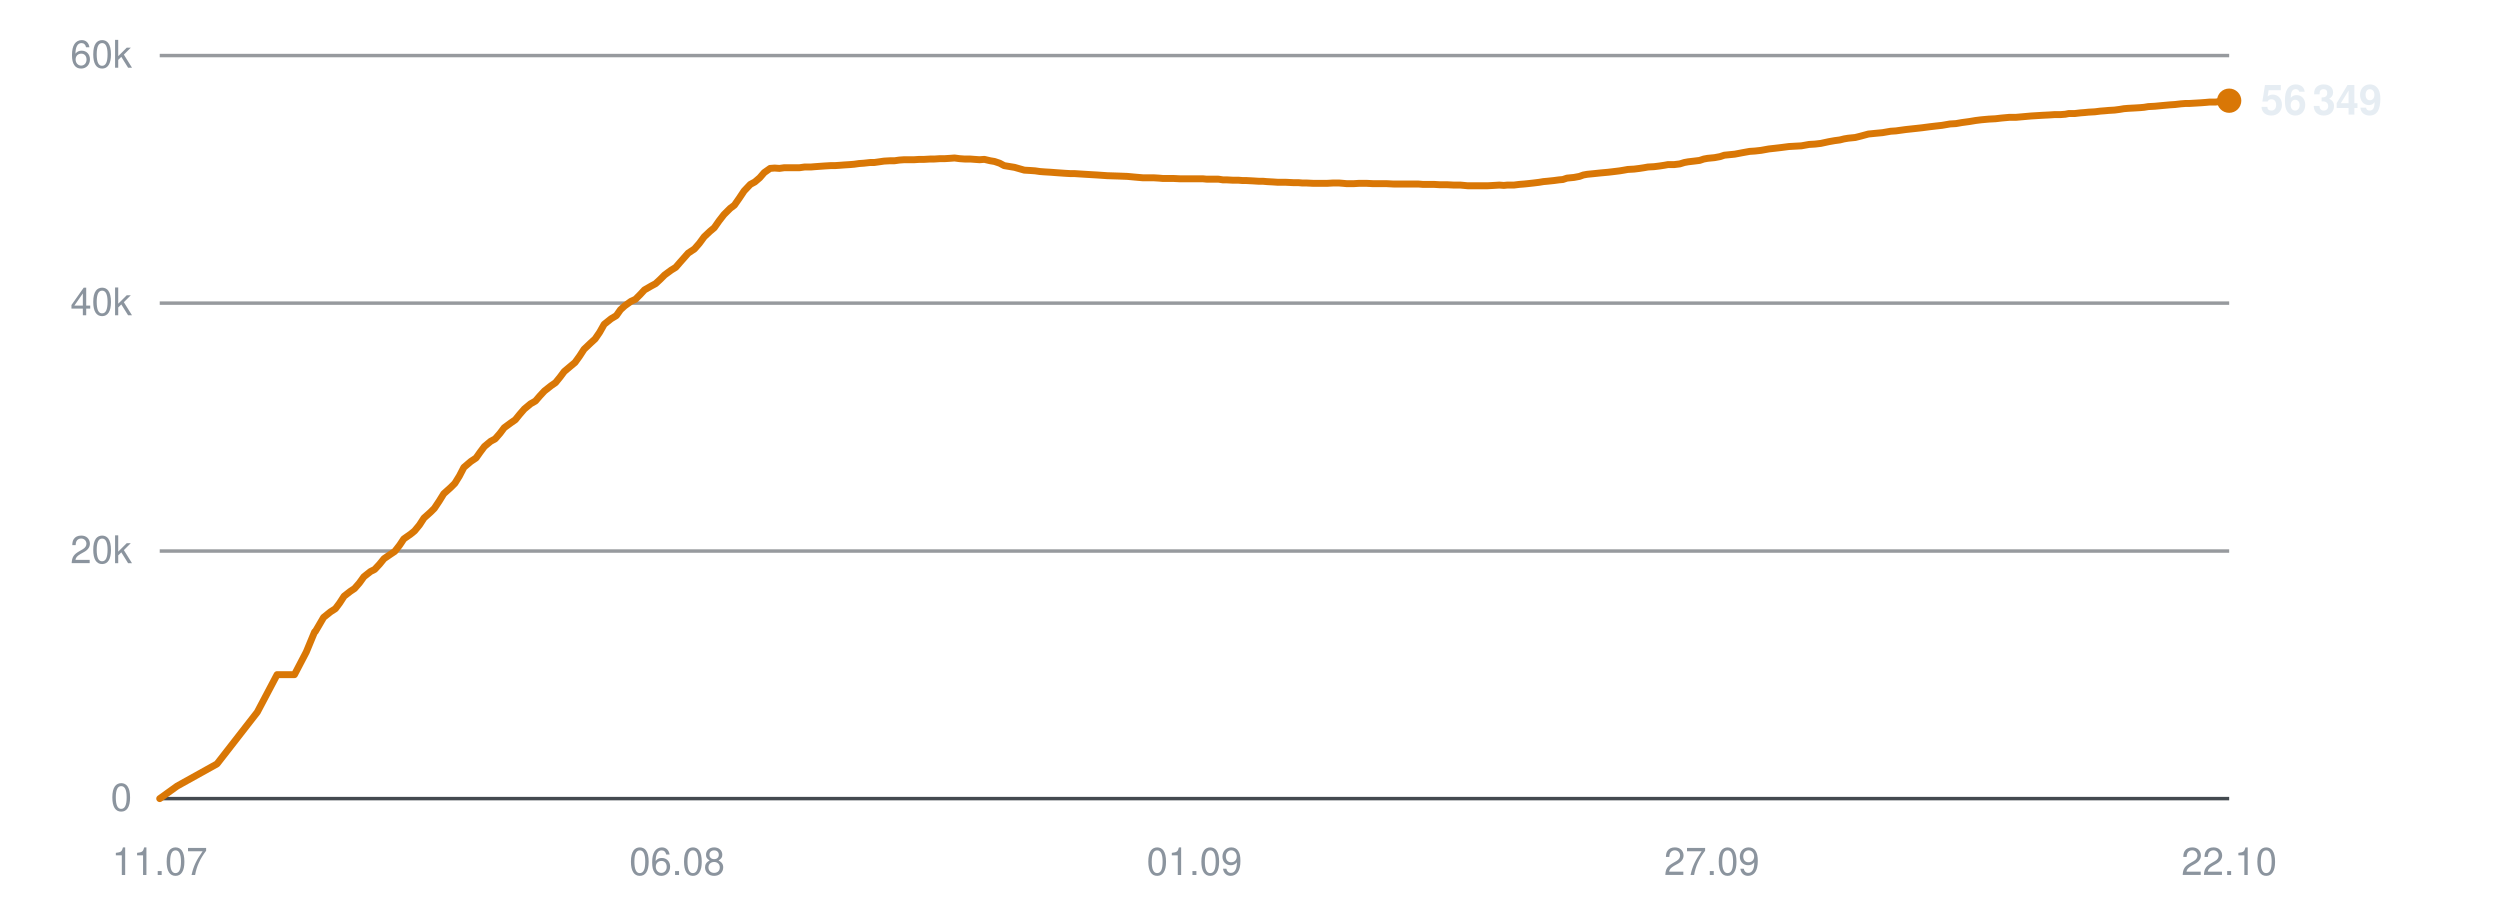
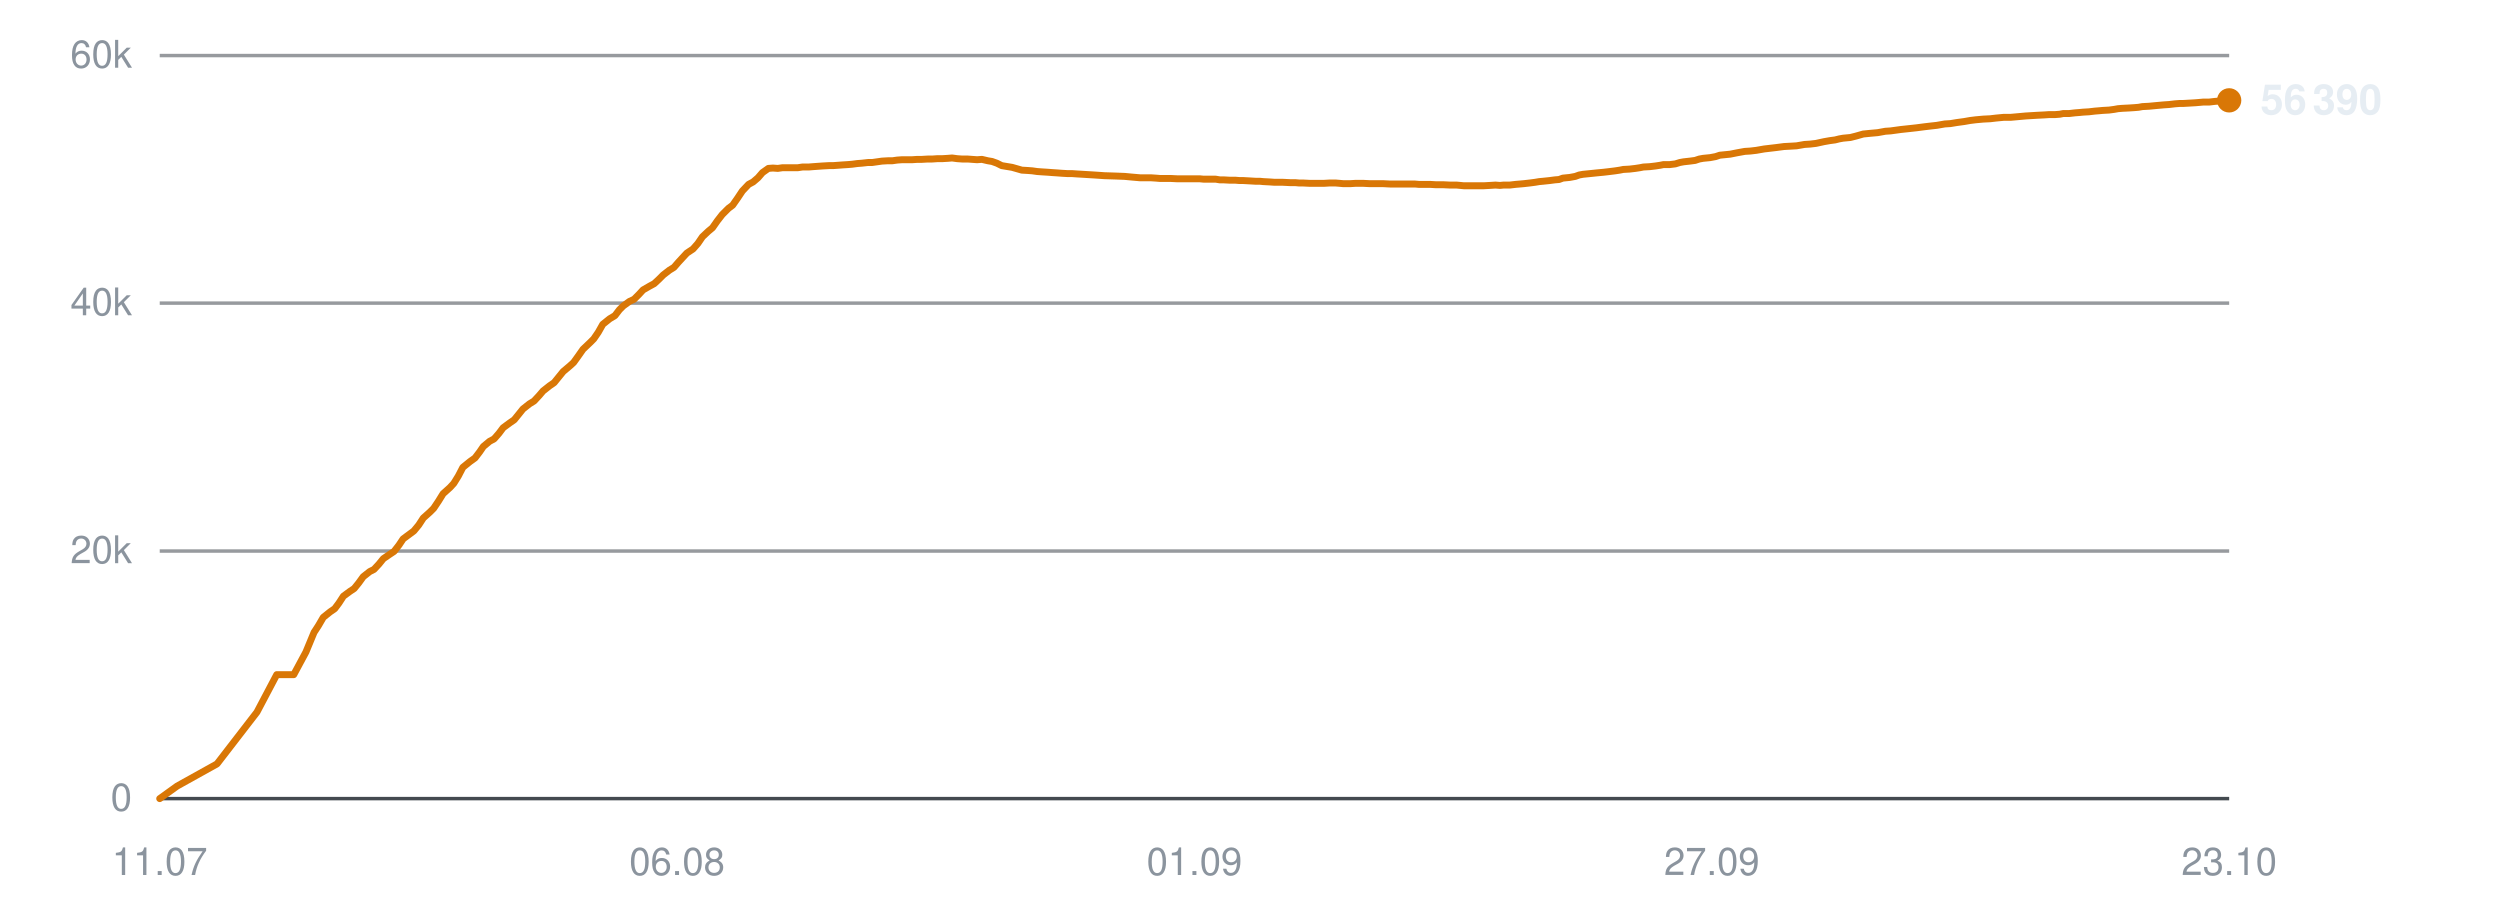
<svg xmlns="http://www.w3.org/2000/svg" viewBox="0 0 720 260" width="720" height="260" role="img" aria-label="Subscribers over time">
  <line x1="46" y1="230.0" x2="642" y2="230.0" stroke="#30363d" stroke-width="1" opacity="0.9" />
  <text x="38" y="233.5" text-anchor="end" font-family="-apple-system,BlinkMacSystemFont,'Segoe UI',Helvetica,Arial,sans-serif" font-size="11" fill="#8b949e">0</text>
  <line x1="46" y1="158.7" x2="642" y2="158.7" stroke="#30363d" stroke-width="1" opacity="0.5" />
  <text x="38" y="162.2" text-anchor="end" font-family="-apple-system,BlinkMacSystemFont,'Segoe UI',Helvetica,Arial,sans-serif" font-size="11" fill="#8b949e">20k</text>
  <line x1="46" y1="87.3" x2="642" y2="87.3" stroke="#30363d" stroke-width="1" opacity="0.5" />
  <text x="38" y="90.8" text-anchor="end" font-family="-apple-system,BlinkMacSystemFont,'Segoe UI',Helvetica,Arial,sans-serif" font-size="11" fill="#8b949e">40k</text>
  <line x1="46" y1="16.0" x2="642" y2="16.0" stroke="#30363d" stroke-width="1" opacity="0.5" />
  <text x="38" y="19.5" text-anchor="end" font-family="-apple-system,BlinkMacSystemFont,'Segoe UI',Helvetica,Arial,sans-serif" font-size="11" fill="#8b949e">60k</text>
  <text x="46.0" y="252" text-anchor="middle" font-family="-apple-system,BlinkMacSystemFont,'Segoe UI',Helvetica,Arial,sans-serif" font-size="11" fill="#8b949e">11.07</text>
  <text x="195.0" y="252" text-anchor="middle" font-family="-apple-system,BlinkMacSystemFont,'Segoe UI',Helvetica,Arial,sans-serif" font-size="11" fill="#8b949e">06.08</text>
  <text x="344.0" y="252" text-anchor="middle" font-family="-apple-system,BlinkMacSystemFont,'Segoe UI',Helvetica,Arial,sans-serif" font-size="11" fill="#8b949e">01.09</text>
  <text x="493.0" y="252" text-anchor="middle" font-family="-apple-system,BlinkMacSystemFont,'Segoe UI',Helvetica,Arial,sans-serif" font-size="11" fill="#8b949e">27.09</text>
-   <text x="642.0" y="252" text-anchor="middle" font-family="-apple-system,BlinkMacSystemFont,'Segoe UI',Helvetica,Arial,sans-serif" font-size="11" fill="#8b949e">22.10</text>
-   <polyline points="46.0,230.0 51.0,226.4 62.5,220.0 74.1,205.1 79.8,194.3 84.8,194.3 88.2,187.8 90.6,182.0 90.7,181.9 90.8,181.9 91.8,180.2 93.2,177.8 95.2,176.2 96.6,175.3 97.8,173.7 99.1,171.7 100.9,170.3 102.1,169.5 103.5,167.9 104.8,166.1 106.7,164.6 107.9,164.0 109.3,162.5 110.6,160.9 112.5,159.6 113.7,158.8 115.1,157.0 116.3,155.2 118.3,153.8 119.4,152.9 120.8,151.2 122.1,149.2 124.0,147.5 125.1,146.4 126.5,144.3 127.8,142.2 129.8,140.4 131.0,139.2 132.3,137.1 133.6,134.6 135.6,132.9 137.1,131.9 138.3,130.2 139.5,128.6 141.3,127.1 142.6,126.4 144.0,124.8 145.2,123.2 147.1,121.8 148.4,120.9 149.7,119.3 151.0,117.8 152.8,116.3 154.2,115.5 155.5,114.0 156.8,112.6 158.7,111.1 160.0,110.2 161.3,108.6 162.5,107.0 164.4,105.4 165.6,104.4 166.9,102.6 168.2,100.6 170.2,98.7 171.4,97.6 172.7,95.7 174.0,93.4 176.0,91.8 177.5,90.9 178.7,89.2 179.9,88.1 181.7,86.8 183.0,86.2 184.4,84.8 185.6,83.5 187.5,82.4 188.8,81.7 190.1,80.5 191.4,79.2 193.3,77.8 194.6,77.0 195.9,75.5 198.2,72.9 200.0,71.7 201.4,70.1 202.8,68.2 204.5,66.6 205.7,65.6 207.1,63.6 208.5,61.8 210.3,60.0 211.5,59.1 212.9,57.1 214.3,55.0 216.1,53.1 217.4,52.4 218.8,51.2 220.1,49.7 221.8,48.5 223.1,48.4 224.5,48.5 225.9,48.3 227.7,48.3 228.9,48.3 230.3,48.3 231.7,48.1 233.5,48.1 234.7,48.0 236.1,47.9 237.5,47.8 239.2,47.7 240.4,47.7 241.9,47.6 243.2,47.5 244.8,47.4 246.0,47.3 247.4,47.1 248.8,47.0 250.6,46.8 251.8,46.8 253.2,46.6 254.6,46.4 256.3,46.3 257.6,46.3 259.0,46.1 260.4,46.0 262.1,46.0 263.3,46.0 264.8,45.9 266.2,45.9 267.9,45.8 269.1,45.8 270.6,45.7 272.0,45.7 273.6,45.6 274.9,45.5 276.4,45.7 277.8,45.8 279.4,45.8 280.7,45.9 282.1,46.0 283.5,45.9 285.2,46.3 286.4,46.5 287.9,47.0 289.2,47.7 291.0,48.0 292.2,48.2 293.6,48.6 295.0,49.0 296.7,49.1 298.1,49.2 299.5,49.4 300.8,49.5 302.5,49.6 303.8,49.7 305.2,49.8 306.6,49.9 308.3,50.0 309.5,50.0 311.0,50.1 312.6,50.2 316.0,50.4 318.9,50.6 322.1,50.7 324.7,50.8 326.8,51.0 329.1,51.2 330.2,51.2 332.2,51.2 333.8,51.3 334.9,51.4 336.0,51.4 338.0,51.4 340.0,51.5 342.2,51.5 343.7,51.5 345.3,51.5 346.5,51.5 347.5,51.6 349.3,51.6 350.9,51.6 352.2,51.8 353.3,51.8 355.1,51.9 356.7,51.9 357.9,52.0 359.0,52.0 360.9,52.1 362.5,52.2 363.7,52.2 364.8,52.3 366.6,52.4 368.1,52.5 369.2,52.5 370.4,52.5 372.4,52.6 373.9,52.6 375.0,52.7 376.2,52.7 378.2,52.8 380.1,52.8 382.2,52.8 384.0,52.7 385.6,52.7 386.8,52.8 387.9,52.9 389.8,52.9 391.4,52.8 392.6,52.8 393.6,52.8 395.5,52.9 397.1,52.9 398.3,52.9 399.4,52.9 401.3,53.0 402.9,53.0 404.1,53.0 405.2,53.0 407.0,53.0 408.5,53.0 409.7,53.1 410.9,53.1 412.9,53.1 414.6,53.2 415.6,53.2 416.7,53.2 418.7,53.3 420.6,53.3 422.7,53.5 424.4,53.5 426.1,53.5 427.3,53.5 428.4,53.5 430.2,53.4 431.8,53.3 433.1,53.4 434.1,53.3 436.0,53.3 437.6,53.1 438.9,53.0 439.9,52.9 441.7,52.7 443.3,52.5 444.5,52.3 445.6,52.2 447.5,52.0 449.0,51.8 450.1,51.7 451.3,51.3 453.3,51.1 454.9,50.8 456.0,50.4 457.1,50.2 459.1,50.0 461.0,49.8 463.2,49.6 464.9,49.4 466.5,49.2 467.7,49.0 468.8,48.8 470.6,48.7 472.2,48.5 473.5,48.3 474.6,48.1 476.4,48.0 478.0,47.8 479.3,47.6 480.4,47.4 482.2,47.4 483.8,47.2 485.1,46.8 486.2,46.6 487.9,46.4 489.5,46.2 490.7,45.8 491.8,45.6 493.8,45.4 495.4,45.1 496.6,44.7 497.6,44.6 499.6,44.4 501.7,44.0 503.9,43.6 505.4,43.5 507.2,43.3 509.4,42.9 511.2,42.7 512.9,42.5 515.2,42.2 517.0,42.1 518.8,42.0 521.0,41.6 522.7,41.5 524.4,41.3 526.7,40.8 528.4,40.5 529.9,40.3 531.1,40.0 532.3,39.8 534.3,39.6 535.9,39.2 538.1,38.6 540.1,38.4 542.2,38.2 544.5,37.8 546.0,37.7 548.9,37.3 551.7,37.0 553.5,36.8 555.8,36.5 557.5,36.3 559.3,36.1 561.6,35.7 563.3,35.6 565.0,35.3 567.2,35.0 569.0,34.7 570.6,34.5 572.8,34.3 574.7,34.2 576.4,34.0 578.6,33.8 580.5,33.8 585.0,33.4 588.3,33.2 590.3,33.1 591.8,33.0 593.5,33.0 594.8,32.9 595.8,32.7 597.5,32.7 599.2,32.5 600.5,32.4 601.5,32.3 603.3,32.2 604.9,32.0 606.2,31.9 607.3,31.8 609.0,31.7 610.5,31.5 611.7,31.3 612.9,31.2 614.8,31.1 616.4,31.0 617.5,30.9 618.7,30.7 620.6,30.6 622.7,30.4 624.9,30.2 626.4,30.1 628.1,29.9 629.4,29.8 630.5,29.8 632.2,29.7 633.9,29.6 635.2,29.5 636.3,29.4 638.0,29.4 639.7,29.2 640.9,29.1 642.0,29.0" fill="none" stroke="#d97706" stroke-width="2" stroke-linejoin="round" stroke-linecap="round" />
-   <circle cx="642.0" cy="29.0" r="3.5" fill="#d97706" />
-   <text x="651.0" y="33.0" font-family="-apple-system,BlinkMacSystemFont,'Segoe UI',Helvetica,Arial,sans-serif" font-size="12" font-weight="600" fill="#e6edf3">56 349</text>
+   <text x="642.0" y="252" text-anchor="middle" font-family="-apple-system,BlinkMacSystemFont,'Segoe UI',Helvetica,Arial,sans-serif" font-size="11" fill="#8b949e">23.10</text>
+   <polyline points="46.0,230.0 51.0,226.4 62.5,220.0 74.0,205.1 79.7,194.3 84.6,194.3 88.1,187.8 90.5,182.0 90.6,181.9 90.6,181.9 91.7,180.2 93.1,177.8 95.1,176.2 96.4,175.3 97.6,173.7 98.9,171.7 100.8,170.3 102.0,169.5 103.3,167.9 104.6,166.1 106.5,164.6 107.7,164.0 109.1,162.5 110.4,160.9 112.3,159.6 113.5,158.8 114.9,157.0 116.1,155.2 118.0,153.8 119.2,152.9 120.6,151.2 121.9,149.2 123.8,147.5 124.9,146.4 126.3,144.3 127.6,142.2 129.6,140.4 130.7,139.2 132.0,137.1 133.3,134.6 135.4,132.9 136.8,131.9 138.1,130.2 139.2,128.6 141.0,127.1 142.3,126.4 143.7,124.8 144.9,123.2 146.8,121.8 148.1,120.9 149.4,119.3 150.6,117.8 152.5,116.3 153.8,115.5 155.2,114.0 156.4,112.6 158.3,111.1 159.6,110.2 160.9,108.6 162.2,107.0 164.1,105.4 165.2,104.4 166.5,102.6 167.9,100.6 169.9,98.7 171.0,97.6 172.3,95.7 173.6,93.4 175.6,91.8 177.1,90.9 178.4,89.2 179.5,88.1 181.3,86.8 182.6,86.2 184.0,84.8 185.2,83.5 187.1,82.4 188.4,81.7 189.7,80.5 191.0,79.2 192.8,77.8 194.1,77.0 195.4,75.5 197.8,72.9 199.6,71.7 201.0,70.1 202.3,68.2 204.0,66.6 205.2,65.6 206.6,63.6 208.0,61.8 209.8,60.0 211.0,59.1 212.4,57.1 213.8,55.0 215.6,53.1 216.9,52.4 218.3,51.2 219.6,49.7 221.3,48.5 222.6,48.4 224.0,48.5 225.4,48.3 227.1,48.3 228.4,48.3 229.8,48.3 231.1,48.1 232.9,48.1 234.1,48.0 235.5,47.9 236.9,47.8 238.7,47.7 239.9,47.7 241.3,47.6 242.6,47.5 244.2,47.4 245.4,47.3 246.9,47.1 248.2,47.0 250.0,46.8 251.2,46.8 252.6,46.6 254.0,46.4 255.7,46.3 257.0,46.3 258.4,46.1 259.8,46.0 261.4,46.0 262.7,46.0 264.2,45.9 265.5,45.9 267.2,45.8 268.5,45.8 269.9,45.7 271.3,45.7 273.0,45.6 274.2,45.5 275.7,45.7 277.1,45.8 278.7,45.8 280.0,45.9 281.4,46.0 282.8,45.9 284.5,46.3 285.7,46.5 287.1,47.0 288.5,47.7 290.3,48.0 291.5,48.2 292.9,48.6 294.3,49.0 296.0,49.1 297.3,49.2 298.7,49.4 300.1,49.5 301.7,49.6 303.0,49.7 304.5,49.8 305.8,49.9 307.5,50.0 308.8,50.0 310.2,50.1 311.9,50.2 315.2,50.4 318.1,50.6 321.3,50.7 323.9,50.8 326.0,51.0 328.3,51.2 329.3,51.2 331.4,51.2 332.9,51.3 334.1,51.4 335.1,51.4 337.2,51.4 339.2,51.5 341.3,51.5 342.8,51.5 344.4,51.5 345.6,51.5 346.6,51.6 348.4,51.6 350.1,51.6 351.3,51.8 352.4,51.8 354.2,51.9 355.8,51.9 357.0,52.0 358.1,52.0 359.9,52.1 361.6,52.2 362.8,52.2 363.8,52.3 365.7,52.4 367.1,52.5 368.3,52.5 369.5,52.5 371.5,52.6 373.0,52.6 374.1,52.7 375.2,52.7 377.2,52.8 379.1,52.8 381.3,52.8 383.0,52.7 384.6,52.7 385.8,52.8 386.9,52.9 388.8,52.9 390.4,52.8 391.6,52.8 392.6,52.8 394.5,52.9 396.1,52.9 397.3,52.9 398.4,52.9 400.3,53.0 401.9,53.0 403.1,53.0 404.1,53.0 406.0,53.0 407.5,53.0 408.6,53.1 409.8,53.1 411.8,53.1 413.5,53.2 414.6,53.2 415.6,53.2 417.6,53.3 419.5,53.3 421.6,53.5 423.3,53.5 425.0,53.5 426.2,53.5 427.3,53.5 429.1,53.4 430.7,53.3 432.0,53.4 433.0,53.3 434.8,53.3 436.5,53.1 437.7,53.0 438.8,52.9 440.6,52.7 442.1,52.5 443.3,52.3 444.4,52.2 446.3,52.0 447.8,51.8 449.0,51.7 450.1,51.3 452.1,51.1 453.7,50.8 454.8,50.4 455.9,50.2 457.9,50.0 459.8,49.8 461.9,49.6 463.6,49.4 465.2,49.2 466.5,49.0 467.5,48.8 469.3,48.7 471.0,48.5 472.3,48.3 473.3,48.1 475.1,48.0 476.8,47.8 478.1,47.6 479.1,47.4 480.9,47.4 482.5,47.2 483.8,46.8 484.9,46.6 486.7,46.4 488.2,46.2 489.4,45.8 490.5,45.6 492.5,45.4 494.1,45.1 495.3,44.7 496.3,44.6 498.3,44.4 500.3,44.0 502.5,43.6 504.1,43.5 505.8,43.3 508.1,42.9 509.8,42.7 511.5,42.5 513.8,42.2 515.7,42.1 517.4,42.0 519.7,41.6 521.3,41.5 523.0,41.3 525.3,40.8 527.0,40.5 528.5,40.3 529.7,40.0 530.8,39.8 532.9,39.6 534.5,39.2 536.6,38.6 538.6,38.4 540.8,38.2 543.0,37.8 544.5,37.7 547.4,37.3 550.2,37.0 552.0,36.8 554.3,36.5 556.0,36.3 557.8,36.1 560.1,35.7 561.7,35.6 563.5,35.3 565.7,35.0 567.4,34.7 569.0,34.5 571.2,34.3 573.2,34.2 574.9,34.0 577.0,33.8 579.0,33.8 583.4,33.4 586.7,33.2 588.7,33.1 590.2,33.0 591.9,33.0 593.2,32.9 594.2,32.7 595.9,32.7 597.6,32.5 598.9,32.4 599.9,32.3 601.6,32.2 603.3,32.0 604.5,31.9 605.6,31.8 607.4,31.7 608.9,31.5 610.0,31.3 611.2,31.2 613.2,31.1 614.7,31.0 615.9,30.9 617.0,30.7 618.9,30.6 621.0,30.4 623.2,30.2 624.7,30.1 626.4,29.9 627.7,29.8 628.7,29.8 630.5,29.7 632.2,29.6 633.4,29.5 634.5,29.4 636.2,29.4 637.9,29.2 639.2,29.1 640.3,29.0 642.0,28.9" fill="none" stroke="#d97706" stroke-width="2" stroke-linejoin="round" stroke-linecap="round" />
+   <circle cx="642.0" cy="28.9" r="3.5" fill="#d97706" />
+   <text x="651.0" y="32.9" font-family="-apple-system,BlinkMacSystemFont,'Segoe UI',Helvetica,Arial,sans-serif" font-size="12" font-weight="600" fill="#e6edf3">56 390</text>
</svg>
